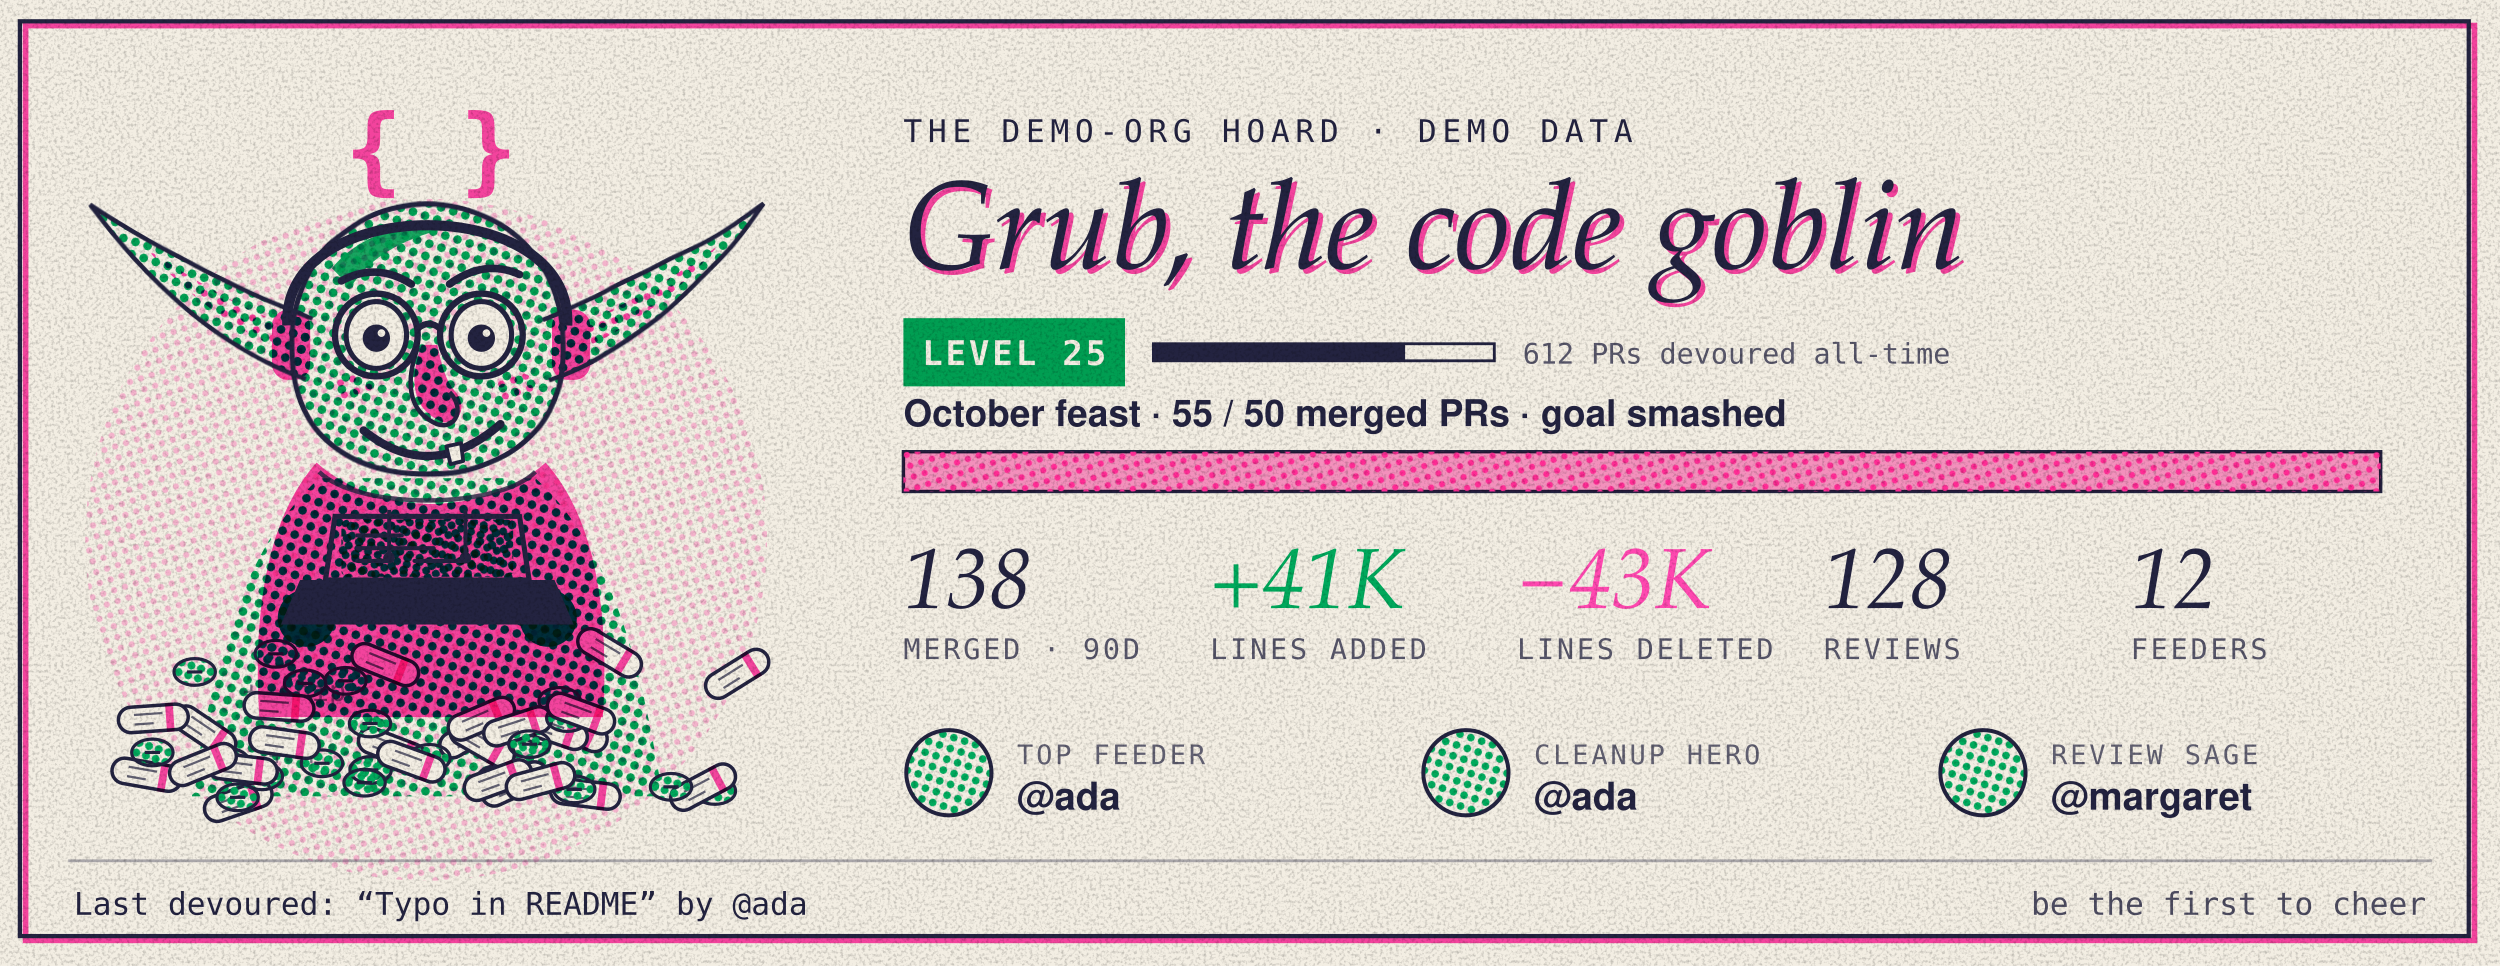
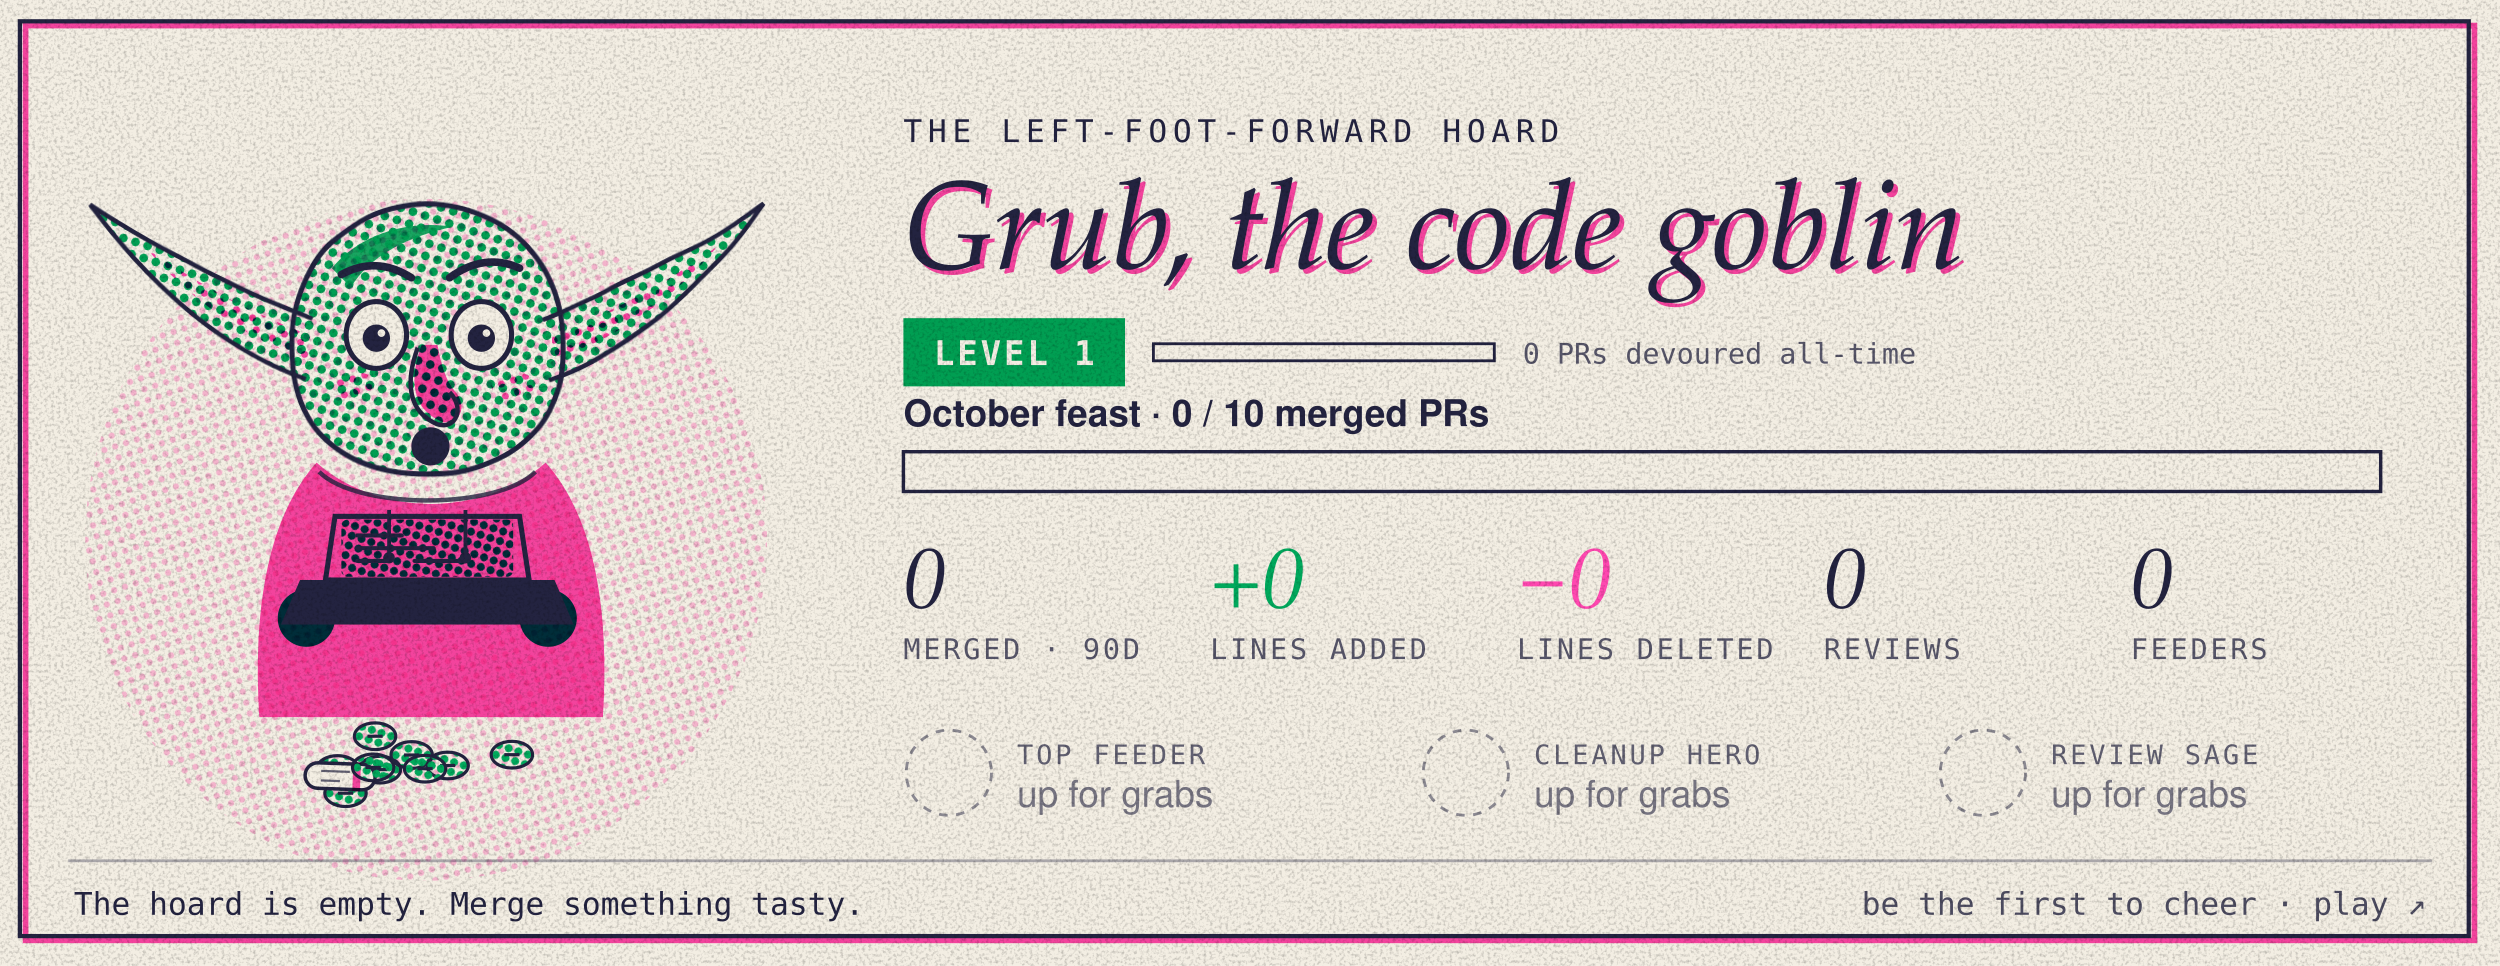
- <svg xmlns="http://www.w3.org/2000/svg" width="880" height="340" viewBox="0 0 880 340" role="img" aria-label="Grub, the demo-org code goblin, level 25. 55 of 50 merged pull requests this month.">
+ <svg xmlns="http://www.w3.org/2000/svg" width="880" height="340" viewBox="0 0 880 340" role="img" aria-label="Grub, the Left-Foot-Forward code goblin, level 1. 0 of 10 merged pull requests this month.">
  <style>
 .g-figure{transform-box:fill-box;transform-origin:50% 100%;animation:g-breathe 3.6s ease-in-out infinite}
 .g-ear-l{transform-box:fill-box;transform-origin:100% 60%;animation:g-twitch 7s ease-in-out infinite}
 .g-ear-r{transform-box:fill-box;transform-origin:0% 60%;animation:g-twitch 7s ease-in-out infinite 3.1s}
 .g-lids rect{animation:g-blink 5.5s infinite}
 .g-pink{animation:g-misreg 9s steps(3) infinite}
 .g-code{stroke-dasharray:60;animation:g-type 2.4s steps(6) infinite}
 .g-halo{transform-box:fill-box;transform-origin:50% 50%;animation:g-spin 14s linear infinite}
@keyframes g-breathe{50%{transform:scale(1.012,.985)}}
@keyframes g-twitch{0%,92%,100%{transform:rotate(0)}95%{transform:rotate(-7deg)}97%{transform:rotate(3deg)}}
@keyframes g-blink{0%,94%,100%{height:0}96%{height:24px}}
@keyframes g-misreg{0%,100%{translate:0 0}33%{translate:.6px .4px}66%{translate:-.4px .7px}}
@keyframes g-type{from{stroke-dashoffset:60}to{stroke-dashoffset:0}}
@keyframes g-spin{to{transform:rotate(360deg)}}
@media (prefers-reduced-motion:reduce){ *{animation:none!important}}</style>
  <defs>
    <pattern id="clight-dg" width="4" height="4" patternUnits="userSpaceOnUse" patternTransform="rotate(18)">
      <circle cx="2" cy="2" r="1.35" fill="#00a95c" />
    </pattern>
    <pattern id="clight-dg2" width="3.2" height="3.2" patternUnits="userSpaceOnUse" patternTransform="rotate(18)">
      <circle cx="1.6" cy="1.6" r="1.25" fill="#00a95c" />
    </pattern>
    <pattern id="clight-dp" width="4" height="4" patternUnits="userSpaceOnUse" patternTransform="rotate(72)">
      <circle cx="2" cy="2" r="1.1" fill="#ff48b0" />
    </pattern>
    <pattern id="clight-di" width="3" height="3" patternUnits="userSpaceOnUse" patternTransform="rotate(45)">
      <circle cx="1.5" cy="1.5" r="0.7" fill="#232340" />
    </pattern>
    <filter id="clight-grain" x="0" y="0" width="100%" height="100%">
      <feTurbulence type="fractalNoise" baseFrequency="0.9" numOctaves="2" seed="7" result="n" />
      <feColorMatrix in="n" type="matrix" values="0 0 0 0 0  0 0 0 0 0  0 0 0 0 0  0 0 0 0.484 -0.22" />
      <feComposite in2="SourceGraphic" operator="in" />
    </filter>
    <filter id="clight-rough" x="-5%" y="-5%" width="110%" height="110%">
      <feTurbulence type="fractalNoise" baseFrequency="0.035" numOctaves="2" seed="3" />
      <feDisplacementMap in="SourceGraphic" scale="1.6" />
    </filter>
  </defs>
  <rect width="880" height="340" fill="#f3eee3" />
  <rect x="9" y="9" width="862" height="322" fill="none" stroke="#ff48b0" stroke-width="2" style="mix-blend-mode:multiply" />
  <rect x="7" y="7.5" width="862" height="322" fill="none" stroke="#232340" stroke-width="1.5" />
  <circle cx="150" cy="190" r="120" fill="url(#clight-dp)" opacity=".35" style="mix-blend-mode:multiply" />
  <g transform="translate(16 16) scale(1.12)">
-     <g class="goblin mood-happy">
-       <g class="g-cape">
-         <path d="M86 136 C60 160 52 200 46 236 L194 236 C188 200 180 160 154 136 Z" fill="url(#clight-dg)" style="mix-blend-mode:multiply" />
-         <g font-family="ui-monospace,Menlo,monospace" font-size="9" fill="#232340" opacity=".55">
-           <text x="62" y="206">+ ship</text>
-           <text x="140" y="214">- cruft</text>
-           <text x="70" y="226">+ +</text>
-           <text x="150" y="190">-</text>
+     <g class="goblin mood-shock">
+       <g class="g-hoard">
+         <g transform="translate(91.8 227.4)">
+           <ellipse rx="6.5" ry="4.2" fill="url(#clight-dg2)" stroke="#232340" stroke-width="1" />
+           <path d="M-2.4 0h4.8" stroke="#232340" stroke-width="1" />
        </g>
-       </g>
-       <g class="g-hoard">
-         <g transform="translate(31.8 229.2) rotate(10)">
+         <g transform="translate(103.6 217.1)">
+           <ellipse rx="6.5" ry="4.2" fill="url(#clight-dg2)" stroke="#232340" stroke-width="1" />
+           <path d="M-2.4 0h4.8" stroke="#232340" stroke-width="1" />
+         </g>
+         <g transform="translate(146.6 222.9)">
+           <ellipse rx="6.5" ry="4.2" fill="url(#clight-dg2)" stroke="#232340" stroke-width="1" />
+           <path d="M-2.4 0h4.8" stroke="#232340" stroke-width="1" />
+         </g>
+         <g transform="translate(105.1 227.6)">
+           <ellipse rx="6.5" ry="4.2" fill="url(#clight-dg2)" stroke="#232340" stroke-width="1" />
+           <path d="M-2.4 0h4.8" stroke="#232340" stroke-width="1" />
+         </g>
+         <g transform="translate(126.4 226.3)">
+           <ellipse rx="6.5" ry="4.2" fill="url(#clight-dg2)" stroke="#232340" stroke-width="1" />
+           <path d="M-2.4 0h4.8" stroke="#232340" stroke-width="1" />
+         </g>
+         <g transform="translate(94.3 235.0)">
+           <ellipse rx="6.5" ry="4.2" fill="url(#clight-dg2)" stroke="#232340" stroke-width="1" />
+           <path d="M-2.4 0h4.8" stroke="#232340" stroke-width="1" />
+         </g>
+         <g transform="translate(92.6 229.7) rotate(2)">
          <rect x="-11" y="-4" width="22" height="8" rx="4" fill="#f3eee3" stroke="#232340" stroke-width="1.1" />
          <path d="M-6 -1.5h9M-6 1.5h6" stroke="#232340" stroke-width=".7" opacity=".7" />
          <rect x="4" y="-4.5" width="2.4" height="9" fill="#ff48b0" style="mix-blend-mode:multiply" />
        </g>
-         <g transform="translate(57.4 225.1)">
+         <g transform="translate(115.1 223.0)">
          <ellipse rx="6.5" ry="4.2" fill="url(#clight-dg2)" stroke="#232340" stroke-width="1" />
          <path d="M-2.4 0h4.8" stroke="#232340" stroke-width="1" />
        </g>
-         <g transform="translate(60.6 237.6) rotate(-19)">
-           <rect x="-11" y="-4" width="22" height="8" rx="4" fill="#f3eee3" stroke="#232340" stroke-width="1.1" />
-           <path d="M-6 -1.5h9M-6 1.5h6" stroke="#232340" stroke-width=".7" opacity=".7" />
-           <rect x="4" y="-4.5" width="2.4" height="9" fill="#ff48b0" style="mix-blend-mode:multiply" />
-         </g>
-         <g transform="translate(142.2 230.5)">
+         <g transform="translate(103.0 226.9)">
          <ellipse rx="6.5" ry="4.2" fill="url(#clight-dg2)" stroke="#232340" stroke-width="1" />
          <path d="M-2.4 0h4.8" stroke="#232340" stroke-width="1" />
        </g>
-         <g transform="translate(50.0 215.5) rotate(34)">
-           <rect x="-11" y="-4" width="22" height="8" rx="4" fill="#f3eee3" stroke="#232340" stroke-width="1.1" />
-           <path d="M-6 -1.5h9M-6 1.5h6" stroke="#232340" stroke-width=".7" opacity=".7" />
-           <rect x="4" y="-4.5" width="2.4" height="9" fill="#ff48b0" style="mix-blend-mode:multiply" />
-         </g>
-         <g transform="translate(217.4 197.5) rotate(-32)">
-           <rect x="-11" y="-4" width="22" height="8" rx="4" fill="#f3eee3" stroke="#232340" stroke-width="1.1" />
-           <path d="M-6 -1.5h9M-6 1.5h6" stroke="#232340" stroke-width=".7" opacity=".7" />
-           <rect x="4" y="-4.5" width="2.4" height="9" fill="#ff48b0" style="mix-blend-mode:multiply" />
-         </g>
-         <g transform="translate(33.6 222.2)">
+         <g transform="translate(119.3 227.3)">
          <ellipse rx="6.5" ry="4.2" fill="url(#clight-dg2)" stroke="#232340" stroke-width="1" />
          <path d="M-2.4 0h4.8" stroke="#232340" stroke-width="1" />
-         </g>
-         <g transform="translate(68.0 229.7)">
-           <ellipse rx="6.5" ry="4.2" fill="url(#clight-dg2)" stroke="#232340" stroke-width="1" />
-           <path d="M-2.4 0h4.8" stroke="#232340" stroke-width="1" />
-         </g>
-         <g transform="translate(60.4 236.3)">
-           <ellipse rx="6.5" ry="4.2" fill="url(#clight-dg2)" stroke="#232340" stroke-width="1" />
-           <path d="M-2.4 0h4.8" stroke="#232340" stroke-width="1" />
-         </g>
-         <g transform="translate(210.4 234.3)">
-           <ellipse rx="6.5" ry="4.2" fill="url(#clight-dg2)" stroke="#232340" stroke-width="1" />
-           <path d="M-2.4 0h4.8" stroke="#232340" stroke-width="1" />
-         </g>
-         <g transform="translate(147.4 232.1) rotate(-25)">
-           <rect x="-11" y="-4" width="22" height="8" rx="4" fill="#f3eee3" stroke="#232340" stroke-width="1.1" />
-           <path d="M-6 -1.5h9M-6 1.5h6" stroke="#232340" stroke-width=".7" opacity=".7" />
-           <rect x="4" y="-4.5" width="2.4" height="9" fill="#ff48b0" style="mix-blend-mode:multiply" />
-         </g>
-         <g transform="translate(33.9 211.5) rotate(-4)">
-           <rect x="-11" y="-4" width="22" height="8" rx="4" fill="#f3eee3" stroke="#232340" stroke-width="1.1" />
-           <path d="M-6 -1.5h9M-6 1.5h6" stroke="#232340" stroke-width=".7" opacity=".7" />
-           <rect x="4" y="-4.5" width="2.4" height="9" fill="#ff48b0" style="mix-blend-mode:multiply" />
-         </g>
-         <g transform="translate(102.2 227.7)">
-           <ellipse rx="6.5" ry="4.2" fill="url(#clight-dg2)" stroke="#232340" stroke-width="1" />
-           <path d="M-2.4 0h4.8" stroke="#232340" stroke-width="1" />
-         </g>
-         <g transform="translate(61.9 227.3) rotate(7)">
-           <rect x="-11" y="-4" width="22" height="8" rx="4" fill="#f3eee3" stroke="#232340" stroke-width="1.1" />
-           <path d="M-6 -1.5h9M-6 1.5h6" stroke="#232340" stroke-width=".7" opacity=".7" />
-           <rect x="4" y="-4.5" width="2.4" height="9" fill="#ff48b0" style="mix-blend-mode:multiply" />
-         </g>
-         <g transform="translate(206.7 233.1) rotate(-28)">
-           <rect x="-11" y="-4" width="22" height="8" rx="4" fill="#f3eee3" stroke="#232340" stroke-width="1.1" />
-           <path d="M-6 -1.5h9M-6 1.5h6" stroke="#232340" stroke-width=".7" opacity=".7" />
-           <rect x="4" y="-4.5" width="2.4" height="9" fill="#ff48b0" style="mix-blend-mode:multiply" />
-         </g>
-         <g transform="translate(72.4 191.2)">
-           <ellipse rx="6.5" ry="4.2" fill="url(#clight-dg2)" stroke="#232340" stroke-width="1" />
-           <path d="M-2.4 0h4.8" stroke="#232340" stroke-width="1" />
-         </g>
-         <g transform="translate(196.6 233.0)">
-           <ellipse rx="6.5" ry="4.2" fill="url(#clight-dg2)" stroke="#232340" stroke-width="1" />
-           <path d="M-2.4 0h4.8" stroke="#232340" stroke-width="1" />
-         </g>
-         <g transform="translate(134.0 216.4) rotate(-30)">
-           <rect x="-11" y="-4" width="22" height="8" rx="4" fill="#f3eee3" stroke="#232340" stroke-width="1.1" />
-           <path d="M-6 -1.5h9M-6 1.5h6" stroke="#232340" stroke-width=".7" opacity=".7" />
-           <rect x="4" y="-4.5" width="2.4" height="9" fill="#ff48b0" style="mix-blend-mode:multiply" />
-         </g>
-         <g transform="translate(166.2 215.0) rotate(25)">
-           <rect x="-11" y="-4" width="22" height="8" rx="4" fill="#f3eee3" stroke="#232340" stroke-width="1.1" />
-           <path d="M-6 -1.5h9M-6 1.5h6" stroke="#232340" stroke-width=".7" opacity=".7" />
-           <rect x="4" y="-4.5" width="2.4" height="9" fill="#ff48b0" style="mix-blend-mode:multiply" />
-         </g>
-         <g transform="translate(137.3 219.4) rotate(30)">
-           <rect x="-11" y="-4" width="22" height="8" rx="4" fill="#f3eee3" stroke="#232340" stroke-width="1.1" />
-           <path d="M-6 -1.5h9M-6 1.5h6" stroke="#232340" stroke-width=".7" opacity=".7" />
-           <rect x="4" y="-4.5" width="2.4" height="9" fill="#ff48b0" style="mix-blend-mode:multiply" />
-         </g>
-         <g transform="translate(169.7 235.2) rotate(7)">
-           <rect x="-11" y="-4" width="22" height="8" rx="4" fill="#f3eee3" stroke="#232340" stroke-width="1.1" />
-           <path d="M-6 -1.5h9M-6 1.5h6" stroke="#232340" stroke-width=".7" opacity=".7" />
-           <rect x="4" y="-4.5" width="2.4" height="9" fill="#ff48b0" style="mix-blend-mode:multiply" />
-         </g>
-         <g transform="translate(161.6 206.0)">
-           <ellipse rx="6.5" ry="4.2" fill="url(#clight-dg2)" stroke="#232340" stroke-width="1" />
-           <path d="M-2.4 0h4.8" stroke="#232340" stroke-width="1" />
-         </g>
-         <g transform="translate(94.3 199.7)">
-           <ellipse rx="6.5" ry="4.2" fill="url(#clight-dg2)" stroke="#232340" stroke-width="1" />
-           <path d="M-2.4 0h4.8" stroke="#232340" stroke-width="1" />
-         </g>
-         <g transform="translate(156.2 215.3)">
-           <ellipse rx="6.5" ry="4.2" fill="url(#clight-dg2)" stroke="#232340" stroke-width="1" />
-           <path d="M-2.4 0h4.8" stroke="#232340" stroke-width="1" />
-         </g>
-         <g transform="translate(46.9 196.9)">
-           <ellipse rx="6.5" ry="4.2" fill="url(#clight-dg2)" stroke="#232340" stroke-width="1" />
-           <path d="M-2.4 0h4.8" stroke="#232340" stroke-width="1" />
-         </g>
-         <g transform="translate(177.3 190.9) rotate(31)">
-           <rect x="-11" y="-4" width="22" height="8" rx="4" fill="#f3eee3" stroke="#232340" stroke-width="1.1" />
-           <path d="M-6 -1.5h9M-6 1.5h6" stroke="#232340" stroke-width=".7" opacity=".7" />
-           <rect x="4" y="-4.5" width="2.4" height="9" fill="#ff48b0" style="mix-blend-mode:multiply" />
-         </g>
-         <g transform="translate(49.5 226.0) rotate(-22)">
-           <rect x="-11" y="-4" width="22" height="8" rx="4" fill="#f3eee3" stroke="#232340" stroke-width="1.1" />
-           <path d="M-6 -1.5h9M-6 1.5h6" stroke="#232340" stroke-width=".7" opacity=".7" />
-           <rect x="4" y="-4.5" width="2.4" height="9" fill="#ff48b0" style="mix-blend-mode:multiply" />
-         </g>
-         <g transform="translate(166.2 233.8)">
-           <ellipse rx="6.5" ry="4.2" fill="url(#clight-dg2)" stroke="#232340" stroke-width="1" />
-           <path d="M-2.4 0h4.8" stroke="#232340" stroke-width="1" />
-         </g>
-         <g transform="translate(137.0 211.6) rotate(-23)">
-           <rect x="-11" y="-4" width="22" height="8" rx="4" fill="#f3eee3" stroke="#232340" stroke-width="1.1" />
-           <path d="M-6 -1.5h9M-6 1.5h6" stroke="#232340" stroke-width=".7" opacity=".7" />
-           <rect x="4" y="-4.5" width="2.4" height="9" fill="#ff48b0" style="mix-blend-mode:multiply" />
-         </g>
-         <g transform="translate(81.6 200.5)">
-           <ellipse rx="6.5" ry="4.2" fill="url(#clight-dg2)" stroke="#232340" stroke-width="1" />
-           <path d="M-2.4 0h4.8" stroke="#232340" stroke-width="1" />
-         </g>
-         <g transform="translate(100.3 231.7)">
-           <ellipse rx="6.5" ry="4.2" fill="url(#clight-dg2)" stroke="#232340" stroke-width="1" />
-           <path d="M-2.4 0h4.8" stroke="#232340" stroke-width="1" />
-         </g>
-         <g transform="translate(86.9 225.6)">
-           <ellipse rx="6.5" ry="4.2" fill="url(#clight-dg2)" stroke="#232340" stroke-width="1" />
-           <path d="M-2.4 0h4.8" stroke="#232340" stroke-width="1" />
-         </g>
-         <g transform="translate(75.1 219.1) rotate(8)">
-           <rect x="-11" y="-4" width="22" height="8" rx="4" fill="#f3eee3" stroke="#232340" stroke-width="1.1" />
-           <path d="M-6 -1.5h9M-6 1.5h6" stroke="#232340" stroke-width=".7" opacity=".7" />
-           <rect x="4" y="-4.5" width="2.4" height="9" fill="#ff48b0" style="mix-blend-mode:multiply" />
-         </g>
-         <g transform="translate(142.2 230.9) rotate(-20)">
-           <rect x="-11" y="-4" width="22" height="8" rx="4" fill="#f3eee3" stroke="#232340" stroke-width="1.1" />
-           <path d="M-6 -1.5h9M-6 1.5h6" stroke="#232340" stroke-width=".7" opacity=".7" />
-           <rect x="4" y="-4.5" width="2.4" height="9" fill="#ff48b0" style="mix-blend-mode:multiply" />
-         </g>
-         <g transform="translate(108.9 221.0) rotate(21)">
-           <rect x="-11" y="-4" width="22" height="8" rx="4" fill="#f3eee3" stroke="#232340" stroke-width="1.1" />
-           <path d="M-6 -1.5h9M-6 1.5h6" stroke="#232340" stroke-width=".7" opacity=".7" />
-           <rect x="4" y="-4.5" width="2.4" height="9" fill="#ff48b0" style="mix-blend-mode:multiply" />
-         </g>
-         <g transform="translate(102.0 213.1)">
-           <ellipse rx="6.5" ry="4.2" fill="url(#clight-dg2)" stroke="#232340" stroke-width="1" />
-           <path d="M-2.4 0h4.8" stroke="#232340" stroke-width="1" />
-         </g>
-         <g transform="translate(120.7 223.9)">
-           <ellipse rx="6.5" ry="4.2" fill="url(#clight-dg2)" stroke="#232340" stroke-width="1" />
-           <path d="M-2.4 0h4.8" stroke="#232340" stroke-width="1" />
-         </g>
-         <g transform="translate(159.7 215.0) rotate(19)">
-           <rect x="-11" y="-4" width="22" height="8" rx="4" fill="#f3eee3" stroke="#232340" stroke-width="1.1" />
-           <path d="M-6 -1.5h9M-6 1.5h6" stroke="#232340" stroke-width=".7" opacity=".7" />
-           <rect x="4" y="-4.5" width="2.4" height="9" fill="#ff48b0" style="mix-blend-mode:multiply" />
-         </g>
-         <g transform="translate(148.4 214.0) rotate(-18)">
-           <rect x="-11" y="-4" width="22" height="8" rx="4" fill="#f3eee3" stroke="#232340" stroke-width="1.1" />
-           <path d="M-6 -1.5h9M-6 1.5h6" stroke="#232340" stroke-width=".7" opacity=".7" />
-           <rect x="4" y="-4.5" width="2.4" height="9" fill="#ff48b0" style="mix-blend-mode:multiply" />
-         </g>
-         <g transform="translate(152.1 219.6)">
-           <ellipse rx="6.5" ry="4.2" fill="url(#clight-dg2)" stroke="#232340" stroke-width="1" />
-           <path d="M-2.4 0h4.8" stroke="#232340" stroke-width="1" />
-         </g>
-         <g transform="translate(164.0 211.4)">
-           <ellipse rx="6.5" ry="4.2" fill="url(#clight-dg2)" stroke="#232340" stroke-width="1" />
-           <path d="M-2.4 0h4.8" stroke="#232340" stroke-width="1" />
-         </g>
-         <g transform="translate(73.4 207.9) rotate(4)">
-           <rect x="-11" y="-4" width="22" height="8" rx="4" fill="#f3eee3" stroke="#232340" stroke-width="1.1" />
-           <path d="M-6 -1.5h9M-6 1.5h6" stroke="#232340" stroke-width=".7" opacity=".7" />
-           <rect x="4" y="-4.5" width="2.4" height="9" fill="#ff48b0" style="mix-blend-mode:multiply" />
-         </g>
-         <g transform="translate(168.3 210.0) rotate(20)">
-           <rect x="-11" y="-4" width="22" height="8" rx="4" fill="#f3eee3" stroke="#232340" stroke-width="1.1" />
-           <path d="M-6 -1.5h9M-6 1.5h6" stroke="#232340" stroke-width=".7" opacity=".7" />
-           <rect x="4" y="-4.5" width="2.4" height="9" fill="#ff48b0" style="mix-blend-mode:multiply" />
-         </g>
-         <g transform="translate(155.6 231.2) rotate(-15)">
-           <rect x="-11" y="-4" width="22" height="8" rx="4" fill="#f3eee3" stroke="#232340" stroke-width="1.1" />
-           <path d="M-6 -1.5h9M-6 1.5h6" stroke="#232340" stroke-width=".7" opacity=".7" />
-           <rect x="4" y="-4.5" width="2.4" height="9" fill="#ff48b0" style="mix-blend-mode:multiply" />
-         </g>
-         <g transform="translate(106.8 194.6) rotate(22)">
-           <rect x="-11" y="-4" width="22" height="8" rx="4" fill="#f3eee3" stroke="#232340" stroke-width="1.1" />
-           <path d="M-6 -1.5h9M-6 1.5h6" stroke="#232340" stroke-width=".7" opacity=".7" />
-           <rect x="4" y="-4.5" width="2.4" height="9" fill="#ff48b0" style="mix-blend-mode:multiply" />
-         </g>
-         <g transform="translate(115.0 225.1) rotate(20)">
-           <rect x="-11" y="-4" width="22" height="8" rx="4" fill="#f3eee3" stroke="#232340" stroke-width="1.1" />
-           <path d="M-6 -1.5h9M-6 1.5h6" stroke="#232340" stroke-width=".7" opacity=".7" />
-           <rect x="4" y="-4.5" width="2.4" height="9" fill="#ff48b0" style="mix-blend-mode:multiply" />
        </g>
      </g>
      <g class="g-figure">
        <g class="g-plate g-green" style="mix-blend-mode:multiply">
          <path class="g-ear g-ear-l" d="M84 86 C64 78 38 66 14 50 C32 74 54 95 82 105 Z" fill="url(#clight-dg)" />
          <path class="g-ear g-ear-r" d="M156 86 C176 78 202 66 226 50 C208 74 186 95 158 105 Z" fill="url(#clight-dg)" />
          <path d="M78 102 C74 68 96 50 120 50 C144 50 166 68 162 102 C160 124 142 135 120 135 C98 135 80 124 78 102 Z" fill="url(#clight-dg)" />
          <path d="M90 70 C100 58 116 55 128 57 C114 60 102 66 96 76 Z" fill="#00a95c" opacity=".9" />
          <circle cx="82" cy="180" r="9" fill="#00a95c" />
          <circle cx="158" cy="180" r="9" fill="#00a95c" />
          <rect x="93" y="149" width="54" height="18" rx="2" fill="url(#clight-dg2)" />
        </g>
        <g class="g-plate g-pink" transform="translate(1.2 -0.9)" style="mix-blend-mode:multiply">
          <path d="M82 92 C66 86 48 77 30 64 C44 81 62 93 82 100 Z" fill="url(#clight-dp)" />
          <path d="M158 92 C174 86 192 77 210 64 C196 81 178 93 158 100 Z" fill="url(#clight-dp)" />
          <path class="g-body" d="M84 132 C68 150 64 180 66 212 L174 212 C176 180 172 150 156 132 C146 141 132 145 120 145 C108 145 94 141 84 132 Z" fill="#ff48b0" />
          <path d="M117 95 C113 106 114 115 123 119 C129 121 132 114 127 109 C124 105 123 100 122 95 Z" fill="#ff48b0" />
          <ellipse cx="96" cy="108" rx="7" ry="4.5" fill="url(#clight-dp)" />
          <ellipse cx="146" cy="108" rx="7" ry="4.5" fill="url(#clight-dp)" />
-           <rect x="70" y="84" width="12" height="22" rx="5" fill="#ff48b0" />
-           <rect x="158" y="84" width="12" height="22" rx="5" fill="#ff48b0" />
-           <text x="120" y="44" text-anchor="middle" font-family="ui-monospace,Menlo,monospace" font-weight="700" font-size="30" fill="#ff48b0">{ }</text>
        </g>
        <g class="g-plate g-ink">
          <path d="M78 102 C74 68 96 50 120 50 C144 50 166 68 162 102 C160 124 142 135 120 135 C98 135 80 124 78 102 Z" fill="none" stroke="#232340" stroke-width="1.6" filter="url(#clight-rough)" />
          <path d="M84 86 C64 78 38 66 14 50 C32 74 54 95 82 105" fill="none" stroke="#232340" stroke-width="1.4" filter="url(#clight-rough)" />
          <path d="M156 86 C176 78 202 66 226 50 C208 74 186 95 158 105" fill="none" stroke="#232340" stroke-width="1.4" filter="url(#clight-rough)" />
          <g class="g-eyes">
            <ellipse cx="104" cy="91" rx="9.5" ry="10.5" fill="#f3eee3" stroke="#232340" stroke-width="1.6" />
            <ellipse cx="137" cy="91" rx="9.5" ry="10.5" fill="#f3eee3" stroke="#232340" stroke-width="1.6" />
            <g class="g-pupils" transform="translate(0.00 0.00)">
              <circle cx="104" cy="92" r="4.3" fill="#232340" />
              <circle cx="137" cy="92" r="4.3" fill="#232340" />
              <circle cx="105.6" cy="90.4" r="1.2" fill="#f3eee3" />
              <circle cx="138.6" cy="90.4" r="1.2" fill="#f3eee3" />
            </g>
            <g class="g-lids">
              <rect x="93" y="79" width="22" height="0" fill="url(#clight-dg)" />
              <rect x="126" y="79" width="22" height="0" fill="url(#clight-dg)" />
            </g>
          </g>
-           <path d="M93 74 Q104 68 115 75" fill="none" stroke="#232340" stroke-width="2.4" stroke-linecap="round" />
-           <path d="M127 75 Q138 67 149 72" fill="none" stroke="#232340" stroke-width="2.4" stroke-linecap="round" />
+           <path d="M93 72 Q104 66 115 73" fill="none" stroke="#232340" stroke-width="2.4" stroke-linecap="round" />
+           <path d="M127 73 Q138 65 149 70" fill="none" stroke="#232340" stroke-width="2.4" stroke-linecap="round" />
          <path d="M117 95 C113 106 114 115 123 119 C129 121 132 114 127 109" fill="none" stroke="#232340" stroke-width="1.4" />
          <g class="g-mouth">
-             <path d="M100 121 Q121 138 143 119" fill="none" stroke="#232340" stroke-width="2.6" stroke-linecap="round" />
-             <path d="M126 126 l1.3 5.6 l4 -1 l-0.7 -5.6 z" fill="#f3eee3" stroke="#232340" stroke-width="1.2" stroke-linejoin="round" />
+             <ellipse cx="121" cy="126" rx="6" ry="6" fill="#232340" />
          </g>
          <path d="M86 134 C98 146 142 146 154 134" fill="none" stroke="#232340" stroke-width="1.4" opacity=".8" />
          <path d="M108 146 v14 M132 146 v14" stroke="#232340" stroke-width="1.2" />
          <circle cx="108" cy="161" r="1.8" fill="#232340" />
          <circle cx="132" cy="161" r="1.8" fill="#232340" />
          <g class="g-laptop">
            <path d="M91 148 L149 148 L152 168 L88 168 Z" fill="none" stroke="#232340" stroke-width="1.6" />
            <path d="M80 168 L160 168 L166 182 L74 182 Z" fill="#232340" />
            <path class="g-code" d="M98 154 h14 M98 158 h24 M98 162 h10 M116 162 h16" stroke="#232340" stroke-width="1.3" stroke-linecap="round" />
          </g>
-           <g fill="none" stroke="#232340" stroke-width="2">
-             <circle cx="104" cy="91" r="13" />
-             <circle cx="137" cy="91" r="13" />
-             <path d="M117 89 q3.5 -3 7 0" />
-           </g>
-           <path d="M76 88 C74 46 166 46 164 88" fill="none" stroke="#232340" stroke-width="3.2" />
        </g>
      </g>
    </g>
  </g>
-   <text x="318" y="50" font-family="ui-monospace,SFMono-Regular,Menlo,Consolas,monospace" font-size="11" letter-spacing="2" fill="#232340">THE DEMO-ORG HOARD · DEMO DATA</text>
+   <text x="318" y="50" font-family="ui-monospace,SFMono-Regular,Menlo,Consolas,monospace" font-size="11" letter-spacing="2" fill="#232340">THE LEFT-FOOT-FORWARD HOARD</text>
  <g font-family="'Iowan Old Style','Palatino Linotype',Palatino,Georgia,serif" font-style="italic" font-size="44">
    <text x="319.6" y="96" fill="#ff48b0" style="mix-blend-mode:multiply">Grub, the code goblin</text>
    <text x="318" y="94.5" fill="#232340">Grub, the code goblin</text>
  </g>
  <g transform="translate(318 112)">
    <rect width="78" height="24" fill="#00a95c" style="mix-blend-mode:multiply" />
-     <text x="39" y="16.5" text-anchor="middle" font-family="ui-monospace,SFMono-Regular,Menlo,Consolas,monospace" font-weight="700" font-size="12" letter-spacing="1" fill="#f3eee3">LEVEL 25</text>
+     <text x="39" y="16.5" text-anchor="middle" font-family="ui-monospace,SFMono-Regular,Menlo,Consolas,monospace" font-weight="700" font-size="12" letter-spacing="1" fill="#f3eee3">LEVEL 1</text>
    <rect x="88" y="9" width="120" height="6" fill="none" stroke="#232340" stroke-width="1" />
-     <rect x="88" y="9" width="88.6" height="6" fill="#232340" />
-     <text x="218" y="16" font-family="ui-monospace,SFMono-Regular,Menlo,Consolas,monospace" font-size="10" fill="#232340" opacity=".75">612 PRs devoured all-time</text>
+     <rect x="88" y="9" width="0.0" height="6" fill="#232340" />
+     <text x="218" y="16" font-family="ui-monospace,SFMono-Regular,Menlo,Consolas,monospace" font-size="10" fill="#232340" opacity=".75">0 PRs devoured all-time</text>
  </g>
  <g transform="translate(318 150)">
-     <text y="0" font-family="-apple-system,BlinkMacSystemFont,'Segoe UI',Helvetica,Arial,sans-serif" font-weight="600" font-size="13" fill="#232340">October feast · 55 / 50 merged PRs · goal smashed</text>
+     <text y="0" font-family="-apple-system,BlinkMacSystemFont,'Segoe UI',Helvetica,Arial,sans-serif" font-weight="600" font-size="13" fill="#232340">October feast · 0 / 10 merged PRs</text>
    <rect y="9" width="520" height="14" fill="none" stroke="#232340" stroke-width="1.2" />
-     <rect y="9" width="520.0" height="14" fill="url(#clight-dp)" />
-     <rect y="9" width="520.0" height="14" fill="#ff48b0" opacity=".55" style="mix-blend-mode:multiply" />
+     <rect y="9" width="0.0" height="14" fill="url(#clight-dp)" />
+     <rect y="9" width="0.0" height="14" fill="#ff48b0" opacity=".55" style="mix-blend-mode:multiply" />
  </g>
-   <text x="318" y="214" font-family="'Iowan Old Style','Palatino Linotype',Palatino,Georgia,serif" font-style="italic" font-size="30" fill="#232340">138</text>
+   <text x="318" y="214" font-family="'Iowan Old Style','Palatino Linotype',Palatino,Georgia,serif" font-style="italic" font-size="30" fill="#232340">0</text>
  <text x="318" y="232" font-family="ui-monospace,SFMono-Regular,Menlo,Consolas,monospace" font-size="10" letter-spacing="1" fill="#232340" opacity=".75">MERGED · 90D</text>
-   <text x="426" y="214" font-family="'Iowan Old Style','Palatino Linotype',Palatino,Georgia,serif" font-style="italic" font-size="30" fill="#00a95c">+41K</text>
+   <text x="426" y="214" font-family="'Iowan Old Style','Palatino Linotype',Palatino,Georgia,serif" font-style="italic" font-size="30" fill="#00a95c">+0</text>
  <text x="426" y="232" font-family="ui-monospace,SFMono-Regular,Menlo,Consolas,monospace" font-size="10" letter-spacing="1" fill="#232340" opacity=".75">LINES ADDED</text>
-   <text x="534" y="214" font-family="'Iowan Old Style','Palatino Linotype',Palatino,Georgia,serif" font-style="italic" font-size="30" fill="#ff48b0">−43K</text>
+   <text x="534" y="214" font-family="'Iowan Old Style','Palatino Linotype',Palatino,Georgia,serif" font-style="italic" font-size="30" fill="#ff48b0">−0</text>
  <text x="534" y="232" font-family="ui-monospace,SFMono-Regular,Menlo,Consolas,monospace" font-size="10" letter-spacing="1" fill="#232340" opacity=".75">LINES DELETED</text>
-   <text x="642" y="214" font-family="'Iowan Old Style','Palatino Linotype',Palatino,Georgia,serif" font-style="italic" font-size="30" fill="#232340">128</text>
+   <text x="642" y="214" font-family="'Iowan Old Style','Palatino Linotype',Palatino,Georgia,serif" font-style="italic" font-size="30" fill="#232340">0</text>
  <text x="642" y="232" font-family="ui-monospace,SFMono-Regular,Menlo,Consolas,monospace" font-size="10" letter-spacing="1" fill="#232340" opacity=".75">REVIEWS</text>
-   <text x="750" y="214" font-family="'Iowan Old Style','Palatino Linotype',Palatino,Georgia,serif" font-style="italic" font-size="30" fill="#232340">12</text>
+   <text x="750" y="214" font-family="'Iowan Old Style','Palatino Linotype',Palatino,Georgia,serif" font-style="italic" font-size="30" fill="#232340">0</text>
  <text x="750" y="232" font-family="ui-monospace,SFMono-Regular,Menlo,Consolas,monospace" font-size="10" letter-spacing="1" fill="#232340" opacity=".75">FEEDERS</text>
  <g transform="translate(318 256)">
-     <clipPath id="av0light">
-       <circle cx="16" cy="16" r="15" />
-     </clipPath>
-     <circle cx="16" cy="16" r="15" fill="url(#clight-dg)" />
-     <circle cx="16" cy="16" r="15" fill="none" stroke="#232340" stroke-width="1.4" />
+     <circle cx="16" cy="16" r="15" fill="none" stroke="#232340" stroke-dasharray="3 3" opacity=".5" />
    <text x="40" y="13" font-family="ui-monospace,SFMono-Regular,Menlo,Consolas,monospace" font-size="9.5" letter-spacing="1" fill="#232340" opacity=".7">TOP FEEDER</text>
-     <text x="40" y="29" font-family="-apple-system,BlinkMacSystemFont,'Segoe UI',Helvetica,Arial,sans-serif" font-weight="600" font-size="13.5" fill="#232340">@ada</text>
+     <text x="40" y="28" font-family="-apple-system,BlinkMacSystemFont,'Segoe UI',Helvetica,Arial,sans-serif" font-size="13" fill="#232340" opacity=".6">up for grabs</text>
  </g>
  <g transform="translate(500 256)">
-     <clipPath id="av1light">
-       <circle cx="16" cy="16" r="15" />
-     </clipPath>
-     <circle cx="16" cy="16" r="15" fill="url(#clight-dg)" />
-     <circle cx="16" cy="16" r="15" fill="none" stroke="#232340" stroke-width="1.4" />
+     <circle cx="16" cy="16" r="15" fill="none" stroke="#232340" stroke-dasharray="3 3" opacity=".5" />
    <text x="40" y="13" font-family="ui-monospace,SFMono-Regular,Menlo,Consolas,monospace" font-size="9.5" letter-spacing="1" fill="#232340" opacity=".7">CLEANUP HERO</text>
-     <text x="40" y="29" font-family="-apple-system,BlinkMacSystemFont,'Segoe UI',Helvetica,Arial,sans-serif" font-weight="600" font-size="13.5" fill="#232340">@ada</text>
+     <text x="40" y="28" font-family="-apple-system,BlinkMacSystemFont,'Segoe UI',Helvetica,Arial,sans-serif" font-size="13" fill="#232340" opacity=".6">up for grabs</text>
  </g>
  <g transform="translate(682 256)">
-     <clipPath id="av2light">
-       <circle cx="16" cy="16" r="15" />
-     </clipPath>
-     <circle cx="16" cy="16" r="15" fill="url(#clight-dg)" />
-     <circle cx="16" cy="16" r="15" fill="none" stroke="#232340" stroke-width="1.4" />
+     <circle cx="16" cy="16" r="15" fill="none" stroke="#232340" stroke-dasharray="3 3" opacity=".5" />
    <text x="40" y="13" font-family="ui-monospace,SFMono-Regular,Menlo,Consolas,monospace" font-size="9.5" letter-spacing="1" fill="#232340" opacity=".7">REVIEW SAGE</text>
-     <text x="40" y="29" font-family="-apple-system,BlinkMacSystemFont,'Segoe UI',Helvetica,Arial,sans-serif" font-weight="600" font-size="13.5" fill="#232340">@margaret</text>
+     <text x="40" y="28" font-family="-apple-system,BlinkMacSystemFont,'Segoe UI',Helvetica,Arial,sans-serif" font-size="13" fill="#232340" opacity=".6">up for grabs</text>
  </g>
  <line x1="24" y1="303" x2="856" y2="303" stroke="#232340" stroke-width="1" opacity=".35" />
-   <text x="26" y="322" font-family="ui-monospace,SFMono-Regular,Menlo,Consolas,monospace" font-size="11" fill="#232340">Last devoured: “Typo in README” by @ada</text>
-   <text x="854" y="322" text-anchor="end" font-family="ui-monospace,SFMono-Regular,Menlo,Consolas,monospace" font-size="11" fill="#232340" opacity=".8">be the first to cheer</text>
+   <text x="26" y="322" font-family="ui-monospace,SFMono-Regular,Menlo,Consolas,monospace" font-size="11" fill="#232340">The hoard is empty. Merge something tasty.</text>
+   <text x="854" y="322" text-anchor="end" font-family="ui-monospace,SFMono-Regular,Menlo,Consolas,monospace" font-size="11" fill="#232340" opacity=".8">be the first to cheer · play ↗</text>
  <rect width="880" height="340" filter="url(#clight-grain)" fill="#232340" />
</svg>
